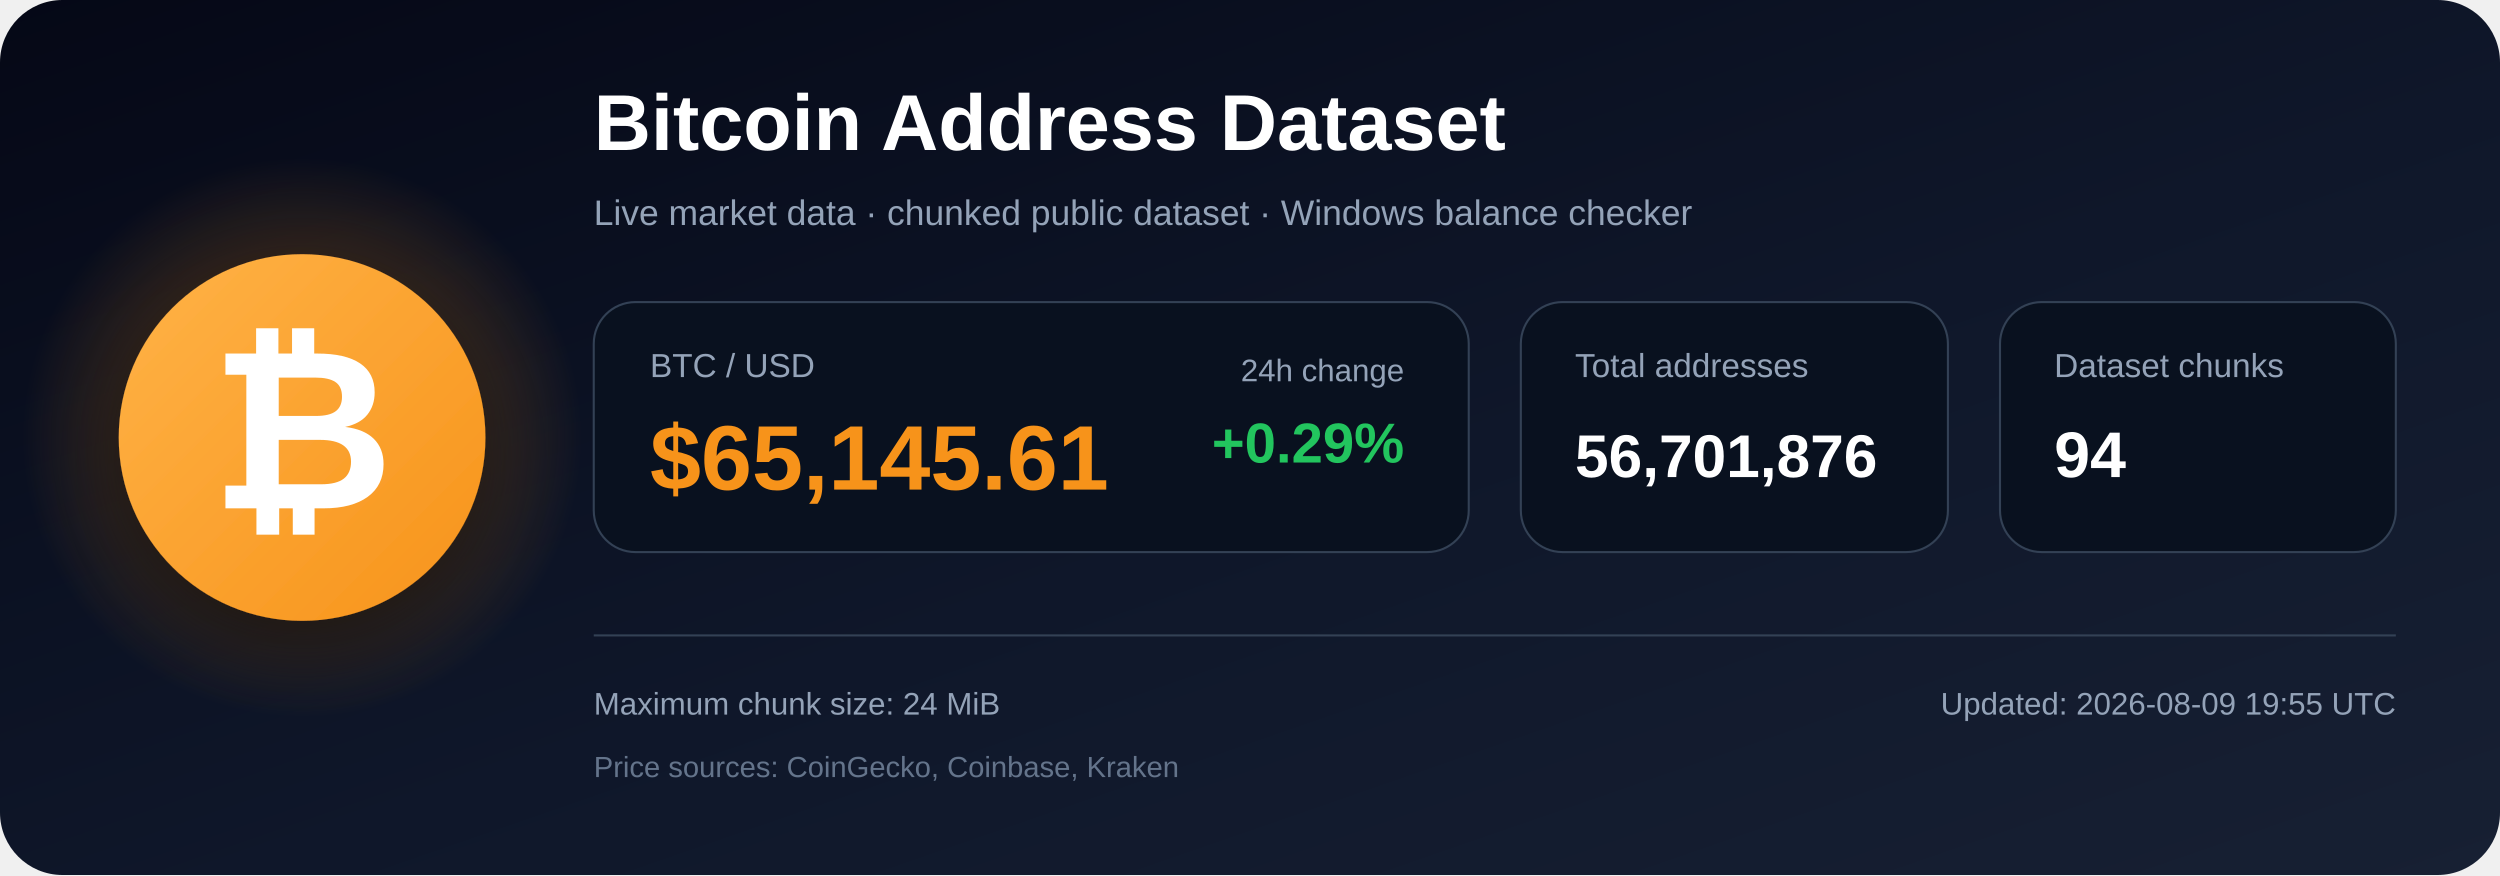
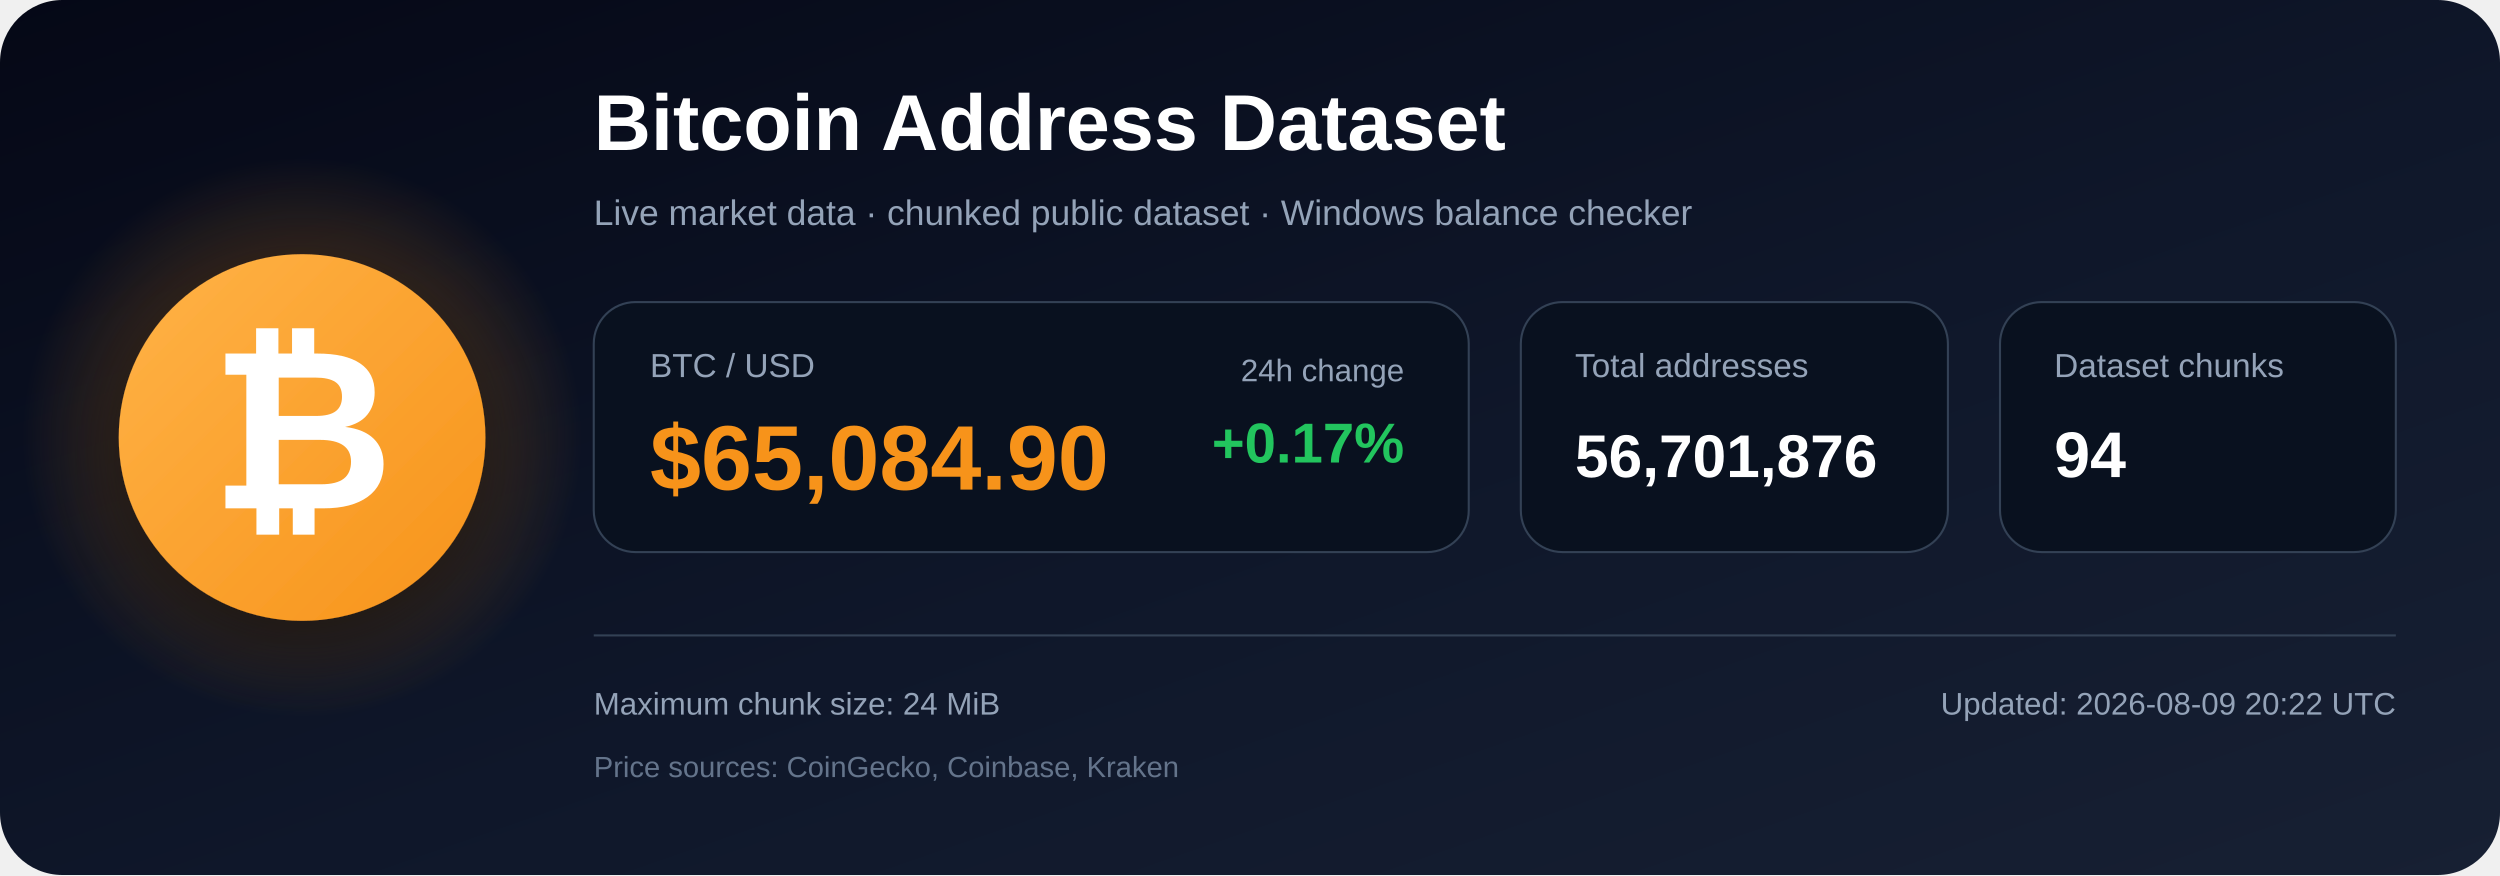
<svg xmlns="http://www.w3.org/2000/svg" width="1200" height="420" viewBox="0 0 1200 420" role="img" aria-labelledby="title description">
  <defs>
    <linearGradient id="bg" x1="0" y1="0" x2="1" y2="1">
      <stop offset="0%" stop-color="#050816" />
      <stop offset="55%" stop-color="#0f172a" />
      <stop offset="100%" stop-color="#172033" />
    </linearGradient>
    <radialGradient id="glow">
      <stop offset="0%" stop-color="#f7931a" stop-opacity=".48" />
      <stop offset="100%" stop-color="#f7931a" stop-opacity="0" />
    </radialGradient>
    <linearGradient id="orange" x1="0" y1="0" x2="1" y2="1">
      <stop offset="0%" stop-color="#ffb347" />
      <stop offset="100%" stop-color="#f7931a" />
    </linearGradient>
    <filter id="shadow" x="-40%" y="-40%" width="180%" height="180%">
      <feDropShadow dx="0" dy="12" stdDeviation="18" flood-color="#000000" flood-opacity=".50" />
    </filter>
  </defs>
  <rect width="1200" height="420" rx="30" fill="url(#bg)" />
  <circle cx="145" cy="210" r="135" fill="url(#glow)" />
  <circle cx="145" cy="210" r="88" fill="url(#orange)" filter="url(#shadow)" />
  <text x="145" y="244" text-anchor="middle" font-family="Arial, Helvetica, sans-serif" font-size="108" font-weight="700" fill="#ffffff">₿</text>
  <text x="285" y="72" font-family="Arial, Helvetica, sans-serif" font-size="38" font-weight="700" fill="#ffffff">
    Bitcoin Address Dataset
  </text>
  <text x="285" y="108" font-family="Arial, Helvetica, sans-serif" font-size="17" fill="#94a3b8">
    Live market data · chunked public dataset · Windows balance checker
  </text>
  <rect x="285" y="145" width="420" height="120" rx="20" fill="#09111f" stroke="#334155" />
  <text x="312" y="181" font-family="Arial, Helvetica, sans-serif" font-size="16" fill="#94a3b8">BTC / USD</text>
-   <text x="312" y="235" font-family="Arial, Helvetica, sans-serif" font-size="44" font-weight="700" fill="#f7931a">$65,145.61</text>
+   <text x="312" y="235" font-family="Arial, Helvetica, sans-serif" font-size="44" font-weight="700" fill="#f7931a">$65,084.90</text>
  <text x="674" y="183" text-anchor="end" font-family="Arial, Helvetica, sans-serif" font-size="15" fill="#94a3b8">24h change</text>
-   <text x="674" y="222" text-anchor="end" font-family="Arial, Helvetica, sans-serif" font-size="27" font-weight="700" fill="#22c55e">+0.29%</text>
+   <text x="674" y="222" text-anchor="end" font-family="Arial, Helvetica, sans-serif" font-size="27" font-weight="700" fill="#22c55e">+0.17%</text>
  <rect x="730" y="145" width="205" height="120" rx="20" fill="#09111f" stroke="#334155" />
  <text x="756" y="181" font-family="Arial, Helvetica, sans-serif" font-size="16" fill="#94a3b8">Total addresses</text>
  <text x="756" y="229" font-family="Arial, Helvetica, sans-serif" font-size="29" font-weight="700" fill="#ffffff">56,701,876</text>
  <rect x="960" y="145" width="190" height="120" rx="20" fill="#09111f" stroke="#334155" />
  <text x="986" y="181" font-family="Arial, Helvetica, sans-serif" font-size="16" fill="#94a3b8">Dataset chunks</text>
  <text x="986" y="229" font-family="Arial, Helvetica, sans-serif" font-size="31" font-weight="700" fill="#ffffff">94</text>
  <line x1="285" y1="305" x2="1150" y2="305" stroke="#334155" stroke-width="1" />
  <text x="285" y="343" font-family="Arial, Helvetica, sans-serif" font-size="15" fill="#94a3b8">
    Maximum chunk size: 24 MiB
  </text>
  <text x="285" y="373" font-family="Arial, Helvetica, sans-serif" font-size="14" fill="#64748b">
    Price sources: CoinGecko, Coinbase, Kraken
  </text>
  <text x="1150" y="343" text-anchor="end" font-family="Arial, Helvetica, sans-serif" font-size="15" fill="#94a3b8">
-     Updated: 2026-08-09 19:55 UTC
+     Updated: 2026-08-09 20:22 UTC
  </text>
</svg>
